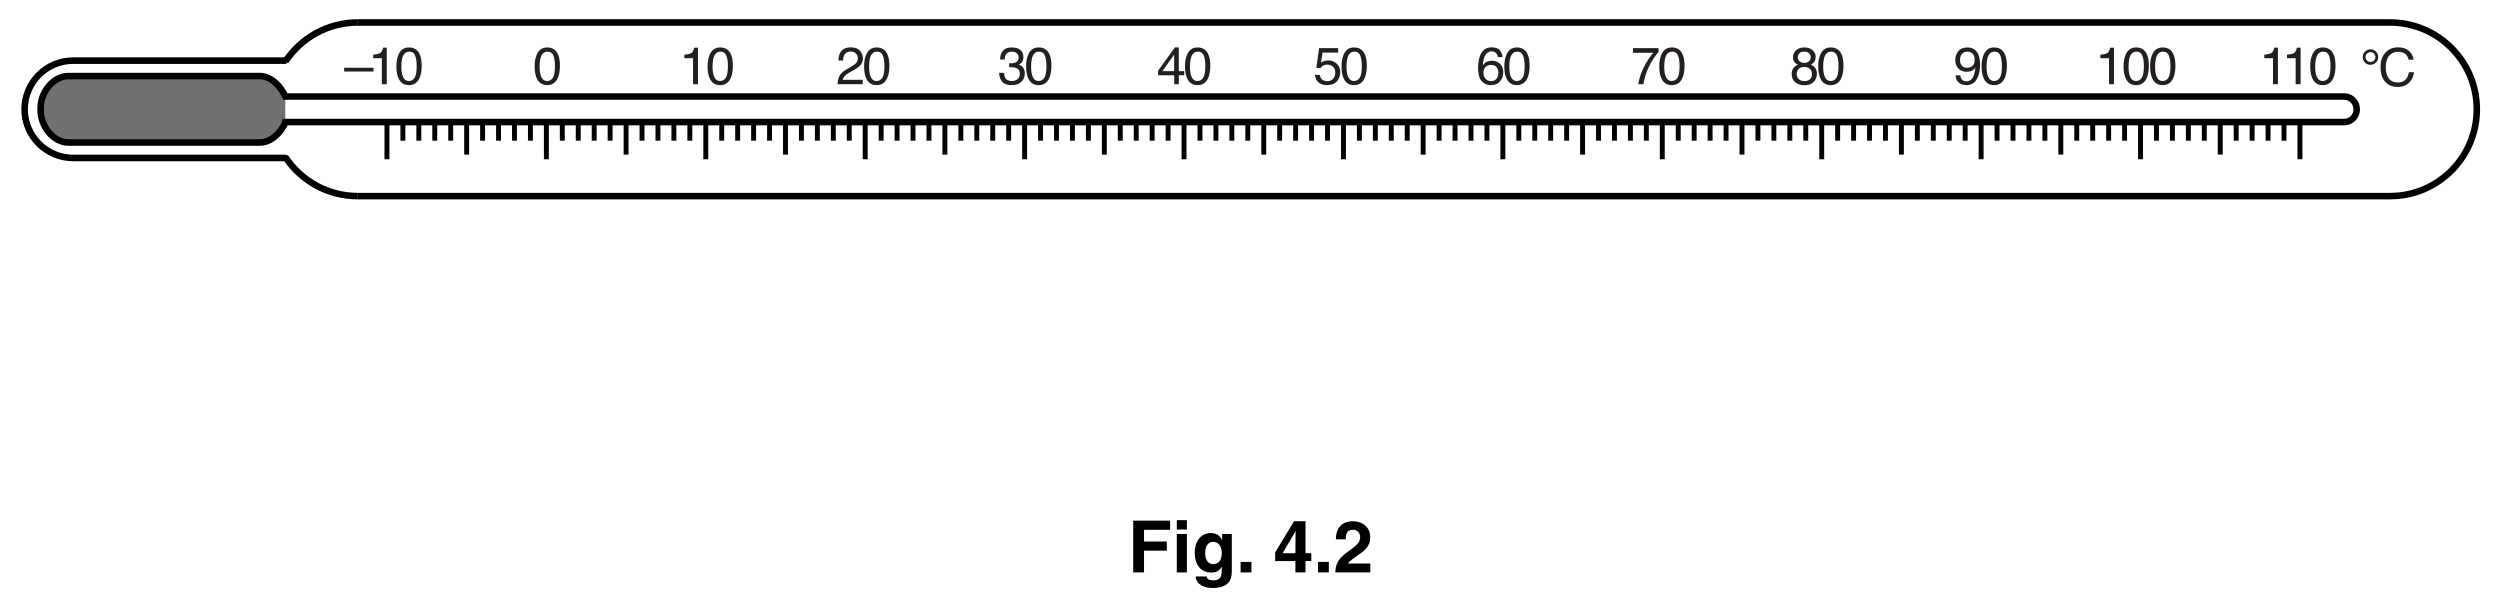
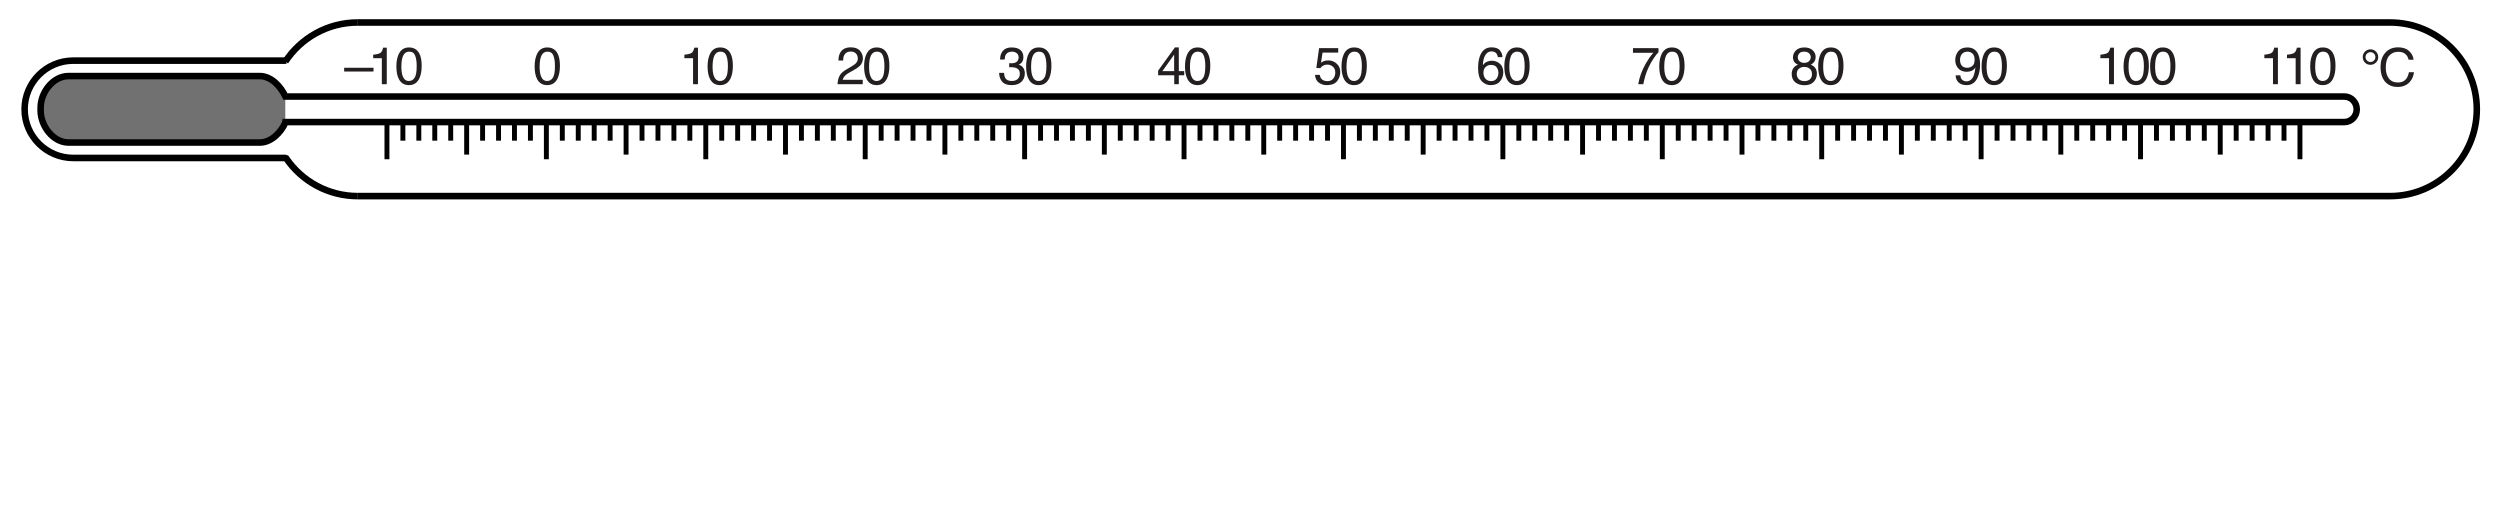
- <svg xmlns="http://www.w3.org/2000/svg" xmlns:xlink="http://www.w3.org/1999/xlink" data-id="0625_2016MJ_32_q04aii_fig4-2" data-width-mm="134.41" data-height-mm="32.63" data-measure="false" data-source="0625/32 MJ 2016 p7" version="1.1" width="381" height="92.5" viewBox="0 0 381 92.5">
+ <svg xmlns="http://www.w3.org/2000/svg" xmlns:xlink="http://www.w3.org/1999/xlink" data-id="0625_2016MJ_32_q04aii_fig4-2" data-width-mm="134.41" data-height-mm="27.71" data-measure="false" data-source="0625/32 MJ 2016 p7" version="1.1" width="381" height="78.536" viewBox="0 0 381 78.536">
  <defs>
    <clipPath id="clip_1">
-       <path transform="matrix(1,0,0,-1,-107,444)" d="M107 351.5H488V444H107Z" />
+       <path transform="matrix(1,0,0,-1,-106.999,443.999)" d="M107 365.463H488V444H107Z" />
    </clipPath>
    <clipPath id="clip_2">
-       <path transform="matrix(1,0,0,-1,-107,444)" d="M0 0H595.22V842H0Z" />
+       <path transform="matrix(1,0,0,-1,-106.999,443.999)" d="M0 0H595.22V842H0Z" />
    </clipPath>
    <path id="font_3_178" d="M-.002 .313H.557V.241H-.002V.313Z" />
    <path id="font_3_20" d="M.095 .495V.562C.159 .568 .203 .579 .228 .593 .253 .607 .272 .642 .284 .696H.354V0H.260V.495H.095Z" />
    <path id="font_3_19" d="M.270 .700C.361 .700 .426 .662 .466 .588 .498 .530 .513 .451 .513 .351 .513 .256 .499 .177 .471 .115 .430 .026 .363-.018 .270-.018 .186-.018 .123 .017 .082 .090 .048 .151 .031 .233 .031 .336 .031 .415 .041 .483 .062 .540 .100 .647 .169 .700 .270 .700M.269 .061C.315 .061 .351 .081 .378 .122 .405 .162 .418 .237 .418 .347 .418 .426 .409 .492 .389 .543 .370 .594 .332 .620 .275 .620 .224 .620 .186 .595 .162 .547 .138 .498 .126 .426 .126 .332 .126 .261 .134 .203 .149 .160 .172 .094 .212 .061 .269 .061Z" />
    <path id="font_3_21" d="M.031 0C.034 .060 .046 .112 .068 .157 .090 .201 .132 .242 .195 .278L.289 .333C.331 .357 .360 .378 .377 .395 .404 .422 .417 .453 .417 .488 .417 .529 .405 .562 .380 .586 .356 .610 .323 .622 .283 .622 .222 .622 .181 .599 .158 .553 .145 .528 .138 .494 .137 .451H.048C.049 .512 .060 .561 .082 .600 .120 .668 .187 .702 .283 .702 .363 .702 .422 .680 .459 .637 .496 .593 .514 .545 .514 .492 .514 .436 .494 .388 .455 .348 .432 .325 .391 .297 .333 .264L.266 .227C.234 .209 .209 .193 .190 .177 .158 .148 .137 .117 .129 .083H.511V0H.031Z" />
    <path id="font_3_22" d="M.259-.018C.177-.018 .117 .004 .079 .049 .042 .095 .023 .150 .023 .215H.115C.119 .170 .128 .137 .141 .116 .163 .079 .205 .061 .264 .061 .310 .061 .347 .073 .375 .098 .403 .123 .417 .155 .417 .194 .417 .242 .403 .276 .373 .295 .344 .314 .303 .324 .250 .324 .245 .324 .239 .324 .233 .323 .227 .323 .221 .323 .214 .323V.401C.223 .400 .231 .399 .237 .399 .243 .398 .250 .398 .257 .398 .290 .398 .317 .403 .338 .414 .375 .432 .394 .464 .394 .511 .394 .546 .382 .573 .357 .591 .332 .610 .303 .620 .270 .620 .212 .620 .171 .600 .149 .561 .137 .540 .130 .510 .128 .470H.041C.041 .522 .051 .566 .072 .602 .108 .667 .171 .700 .261 .700 .333 .700 .388 .684 .427 .652 .466 .620 .485 .575 .485 .514 .485 .472 .474 .437 .451 .410 .436 .394 .418 .381 .395 .371 .432 .361 .461 .342 .481 .313 .502 .284 .512 .249 .512 .207 .512 .140 .490 .086 .446 .044 .402 .002 .340-.018 .259-.018Z" />
    <path id="font_3_23" d="M.330 .249V.563L.106 .249H.330M.332 0V.170H.025V.258L.345 .701H.419V.249H.522V.170H.419V0H.332Z" />
    <path id="font_3_24" d="M.123 .177C.129 .127 .152 .092 .193 .073 .214 .063 .238 .058 .265 .058 .317 .058 .356 .075 .381 .108 .406 .141 .418 .178 .418 .219 .418 .268 .404 .306 .374 .332 .344 .359 .308 .373 .267 .373 .236 .373 .210 .367 .189 .355 .167 .343 .149 .326 .133 .305L.057 .310 .110 .687H.474V.602H.176L.146 .408C.163 .421 .178 .430 .193 .436 .219 .447 .249 .453 .283 .453 .347 .453 .402 .432 .446 .390 .491 .349 .513 .296 .513 .232 .513 .166 .493 .108 .452 .057 .411 .006 .346-.018 .256-.018 .199-.018 .149-.002 .105 .029 .061 .061 .037 .111 .032 .177H.123Z" />
    <path id="font_3_25" d="M.292 .702C.370 .702 .425 .681 .455 .641 .486 .600 .501 .558 .501 .515H.415C.409 .543 .401 .565 .390 .580 .368 .610 .336 .625 .293 .625 .244 .625 .205 .602 .176 .556 .147 .511 .131 .446 .128 .361 .148 .390 .173 .413 .204 .427 .232 .440 .263 .447 .298 .447 .356 .447 .408 .428 .451 .391 .495 .353 .517 .297 .517 .223 .517 .160 .496 .103 .455 .054 .413 .005 .354-.018 .278-.018 .212-.018 .156 .006 .108 .055 .061 .105 .037 .189 .037 .306 .037 .393 .048 .467 .069 .528 .110 .644 .184 .702 .292 .702M.286 .059C.332 .059 .366 .075 .389 .106 .412 .137 .424 .173 .424 .216 .424 .252 .414 .286 .393 .318 .373 .350 .335 .367 .281 .367 .243 .367 .210 .354 .182 .329 .153 .304 .139 .266 .139 .216 .139 .172 .152 .134 .178 .104 .204 .074 .240 .059 .286 .059Z" />
    <path id="font_3_26" d="M.522 .687V.610C.500 .588 .470 .551 .433 .497 .396 .443 .363 .384 .334 .322 .306 .261 .284 .205 .270 .155 .260 .123 .248 .071 .233 0H.136C.158 .133 .207 .266 .282 .398 .327 .475 .374 .542 .423 .598H.036V.687H.522Z" />
    <path id="font_3_27" d="M.271 .406C.310 .406 .340 .417 .362 .438 .384 .460 .395 .485 .395 .515 .395 .541 .385 .565 .364 .587 .343 .609 .311 .620 .269 .620 .226 .620 .196 .609 .177 .587 .158 .565 .148 .540 .148 .510 .148 .478 .161 .452 .185 .434 .209 .415 .238 .406 .271 .406M.277 .059C.318 .059 .351 .070 .378 .092 .405 .114 .418 .147 .418 .190 .418 .236 .405 .270 .377 .293 .349 .317 .314 .329 .270 .329 .229 .329 .194 .317 .168 .293 .141 .269 .128 .236 .128 .193 .128 .157 .140 .125 .164 .099 .189 .072 .226 .059 .277 .059M.152 .372C.127 .382 .108 .394 .095 .408 .069 .434 .056 .468 .056 .510 .056 .562 .075 .606 .113 .644 .151 .681 .204 .700 .273 .700 .340 .700 .393 .682 .431 .647 .469 .612 .488 .570 .488 .523 .488 .480 .477 .445 .455 .418 .443 .402 .423 .387 .397 .373 .426 .359 .449 .344 .466 .327 .497 .294 .512 .252 .512 .200 .512 .138 .492 .086 .450 .043 .409 .000 .350-.020 .275-.020 .207-.020 .149-.002 .102 .034 .055 .071 .032 .125 .032 .195 .032 .237 .042 .273 .062 .303 .082 .333 .112 .356 .152 .372Z" />
    <path id="font_3_28" d="M.132 .169C.135 .121 .154 .087 .188 .069 .206 .059 .227 .054 .249 .054 .291 .054 .327 .072 .356 .107 .386 .142 .407 .213 .419 .320 .400 .289 .376 .267 .347 .255 .318 .242 .287 .236 .254 .236 .187 .236 .133 .257 .094 .299 .055 .341 .035 .395 .035 .460 .035 .524 .055 .580 .093 .628 .132 .676 .189 .700 .265 .700 .367 .700 .437 .654 .476 .562 .497 .512 .508 .449 .508 .373 .508 .287 .495 .212 .469 .146 .427 .036 .354-.018 .252-.018 .184-.018 .132-.000 .097 .035 .061 .070 .043 .115 .043 .169H.132M.266 .313C.300 .313 .332 .324 .361 .347 .390 .370 .404 .410 .404 .467 .404 .519 .391 .557 .365 .582 .340 .607 .307 .620 .267 .620 .224 .620 .190 .605 .164 .577 .139 .548 .126 .509 .126 .461 .126 .416 .138 .380 .160 .353 .182 .326 .217 .313 .266 .313Z" />
    <path id="font_3_131" d="M.202 .699C.243 .699 .278 .684 .306 .656 .334 .628 .349 .593 .349 .552 .349 .509 .334 .474 .304 .446 .275 .418 .241 .404 .202 .404 .158 .404 .123 .418 .095 .448 .068 .477 .054 .511 .054 .550 .054 .592 .068 .627 .097 .656 .127 .684 .161 .699 .202 .699M.107 .551C.107 .526 .116 .504 .135 .485 .153 .467 .176 .458 .202 .458 .227 .458 .249 .467 .267 .485 .286 .503 .295 .526 .295 .552 .295 .577 .286 .599 .268 .617 .249 .636 .227 .645 .202 .645 .176 .645 .154 .636 .135 .618 .116 .599 .107 .577 .107 .551Z" />
    <path id="font_3_38" d="M.378 .737C.469 .737 .539 .713 .589 .665 .639 .617 .667 .562 .673 .501H.578C.567 .548 .546 .584 .514 .611 .482 .638 .437 .652 .379 .652 .308 .652 .251 .627 .208 .577 .164 .528 .143 .452 .143 .349 .143 .265 .162 .197 .201 .145 .241 .093 .299 .067 .377 .067 .449 .067 .503 .094 .541 .149 .560 .178 .575 .216 .585 .263H.680C.671 .188 .643 .124 .596 .073 .539 .012 .462-.018 .365-.018 .282-.018 .212 .006 .155 .057 .081 .123 .043 .227 .043 .366 .043 .472 .071 .559 .127 .626 .188 .700 .271 .737 .378 .737M.358 .737V.737Z" />
-     <path id="font_4_21" d="M.225 .301H.541V.428H.225V.590H.586V.717H.075V0H.225V.301Z" />
-     <path id="font_4_45" d="M.068 .532V0H.208V.532H.068M.208 .724H.068V.594H.208V.724Z" />
-     <path id="font_4_43" d="M.418 .532V.452H.416C.399 .487 .360 .545 .260 .545 .143 .545 .039 .455 .039 .271 .039 .086 .140-.002 .268-.002 .352-.002 .388 .036 .410 .077L.412 .075V.011C.412-.074 .376-.110 .301-.110 .220-.110 .209-.083 .203-.056H.051C.057-.169 .173-.216 .283-.216 .545-.216 .552-.063 .552 .028V.532H.418M.183 .263C.183 .386 .241 .424 .293 .424 .371 .424 .413 .354 .413 .268 .413 .196 .389 .115 .294 .115 .211 .115 .183 .195 .183 .263Z" />
-     <path id="font_4_4" d="M.213 .145H.063V0H.213V.145Z" />
-     <path id="font_4_1" d="" />
-     <path id="font_4_10" d="M.129 .266 .307 .570H.309C.309 .548 .306 .438 .306 .266H.129M.526 .266H.446V.709H.287L.026 .278V.157H.306V0H.446V.157H.526V.266Z" />
-     <path id="font_4_8" d="M.169 .458C.170 .510 .173 .591 .271 .591 .339 .591 .369 .537 .369 .490 .369 .410 .319 .374 .190 .281 .036 .169 .030 .082 .025 0H.510V.123H.202C.218 .156 .267 .188 .361 .254 .430 .301 .509 .363 .509 .485 .509 .629 .401 .709 .265 .709 .202 .709 .033 .689 .033 .458H.169Z" />
  </defs>
  <g clip-path="url(#clip_1)">
    <g clip-path="url(#clip_2)">
-       <path transform="matrix(1,0,0,-1,43.480,14.688)" d="M0 0C-.663 1.485-2.146 3.095-3.878 3.095H-33.035C-35.383 3.095-37.287 .62-37.287-1.729V-2.16C-37.287-4.508-35.383-7.034-33.035-7.034H-3.878C-2.147-7.034-.664-5.373 0-3.889" fill="#717171" />
-       <path transform="matrix(1,0,0,-1,54.539,29.888)" stroke-width="1" stroke-linecap="butt" stroke-miterlimit="4" stroke-linejoin="miter" fill="none" stroke="#000000" d="M0 0H309.695C317.002 0 322.926 5.924 322.926 13.23 322.926 20.537 317.002 26.46 309.695 26.46H0" />
-       <path transform="matrix(1,0,0,-1,54.539,3.427)" stroke-width="1" stroke-linecap="butt" stroke-miterlimit="4" stroke-linejoin="miter" fill="none" stroke="#000000" d="M0 0C-4.624 0-8.692-2.371-11.058-5.963" />
-       <path transform="matrix(1,0,0,-1,58.971,24.270)" stroke-width=".75" stroke-linecap="butt" stroke-miterlimit="4" stroke-linejoin="miter" fill="none" stroke="#000000" d="M0 0V5.668" />
-       <path transform="matrix(1,0,0,-1,61.400,21.437)" stroke-width=".75" stroke-linecap="butt" stroke-miterlimit="4" stroke-linejoin="miter" fill="none" stroke="#000000" d="M0 0V2.835" />
-       <path transform="matrix(1,0,0,-1,63.830,21.437)" stroke-width=".75" stroke-linecap="butt" stroke-miterlimit="4" stroke-linejoin="miter" fill="none" stroke="#000000" d="M0 0V2.835" />
-       <path transform="matrix(1,0,0,-1,66.259,21.437)" stroke-width=".75" stroke-linecap="butt" stroke-miterlimit="4" stroke-linejoin="miter" fill="none" stroke="#000000" d="M0 0V2.835" />
-       <path transform="matrix(1,0,0,-1,68.689,21.437)" stroke-width=".75" stroke-linecap="butt" stroke-miterlimit="4" stroke-linejoin="miter" fill="none" stroke="#000000" d="M0 0V2.835" />
-       <path transform="matrix(1,0,0,-1,71.118,23.562)" stroke-width=".75" stroke-linecap="butt" stroke-miterlimit="4" stroke-linejoin="miter" fill="none" stroke="#000000" d="M0 0V4.96" />
-       <path transform="matrix(1,0,0,-1,73.547,21.437)" stroke-width=".75" stroke-linecap="butt" stroke-miterlimit="4" stroke-linejoin="miter" fill="none" stroke="#000000" d="M0 0V2.835" />
-       <path transform="matrix(1,0,0,-1,75.978,21.437)" stroke-width=".75" stroke-linecap="butt" stroke-miterlimit="4" stroke-linejoin="miter" fill="none" stroke="#000000" d="M0 0V2.835" />
-       <path transform="matrix(1,0,0,-1,78.406,21.437)" stroke-width=".75" stroke-linecap="butt" stroke-miterlimit="4" stroke-linejoin="miter" fill="none" stroke="#000000" d="M0 0V2.835" />
-       <path transform="matrix(1,0,0,-1,80.836,21.437)" stroke-width=".75" stroke-linecap="butt" stroke-miterlimit="4" stroke-linejoin="miter" fill="none" stroke="#000000" d="M0 0V2.835" />
-       <path transform="matrix(1,0,0,-1,83.266,24.270)" stroke-width=".75" stroke-linecap="butt" stroke-miterlimit="4" stroke-linejoin="miter" fill="none" stroke="#000000" d="M0 0V5.668" />
+       <path transform="matrix(1,0,0,-1,43.480,14.687)" d="M0 0C-.663 1.485-2.146 3.095-3.878 3.095H-33.035C-35.383 3.095-37.287 .62-37.287-1.729V-2.16C-37.287-4.508-35.383-7.034-33.035-7.034H-3.878C-2.147-7.034-.664-5.373 0-3.889" fill="#717171" />
+       <path transform="matrix(1,0,0,-1,54.539,29.887)" stroke-width="1" stroke-linecap="butt" stroke-miterlimit="4" stroke-linejoin="miter" fill="none" stroke="#000000" d="M0 0H309.695C317.002 0 322.926 5.924 322.926 13.23 322.926 20.537 317.002 26.46 309.695 26.46H0" />
+       <path transform="matrix(1,0,0,-1,54.539,3.426)" stroke-width="1" stroke-linecap="butt" stroke-miterlimit="4" stroke-linejoin="miter" fill="none" stroke="#000000" d="M0 0C-4.624 0-8.692-2.371-11.058-5.963" />
+       <path transform="matrix(1,0,0,-1,58.971,24.269)" stroke-width=".75" stroke-linecap="butt" stroke-miterlimit="4" stroke-linejoin="miter" fill="none" stroke="#000000" d="M0 0V5.668" />
+       <path transform="matrix(1,0,0,-1,61.400,21.436)" stroke-width=".75" stroke-linecap="butt" stroke-miterlimit="4" stroke-linejoin="miter" fill="none" stroke="#000000" d="M0 0V2.835" />
+       <path transform="matrix(1,0,0,-1,63.830,21.436)" stroke-width=".75" stroke-linecap="butt" stroke-miterlimit="4" stroke-linejoin="miter" fill="none" stroke="#000000" d="M0 0V2.835" />
+       <path transform="matrix(1,0,0,-1,66.259,21.436)" stroke-width=".75" stroke-linecap="butt" stroke-miterlimit="4" stroke-linejoin="miter" fill="none" stroke="#000000" d="M0 0V2.835" />
+       <path transform="matrix(1,0,0,-1,68.689,21.436)" stroke-width=".75" stroke-linecap="butt" stroke-miterlimit="4" stroke-linejoin="miter" fill="none" stroke="#000000" d="M0 0V2.835" />
+       <path transform="matrix(1,0,0,-1,71.118,23.561)" stroke-width=".75" stroke-linecap="butt" stroke-miterlimit="4" stroke-linejoin="miter" fill="none" stroke="#000000" d="M0 0V4.96" />
+       <path transform="matrix(1,0,0,-1,73.547,21.436)" stroke-width=".75" stroke-linecap="butt" stroke-miterlimit="4" stroke-linejoin="miter" fill="none" stroke="#000000" d="M0 0V2.835" />
+       <path transform="matrix(1,0,0,-1,75.978,21.436)" stroke-width=".75" stroke-linecap="butt" stroke-miterlimit="4" stroke-linejoin="miter" fill="none" stroke="#000000" d="M0 0V2.835" />
+       <path transform="matrix(1,0,0,-1,78.406,21.436)" stroke-width=".75" stroke-linecap="butt" stroke-miterlimit="4" stroke-linejoin="miter" fill="none" stroke="#000000" d="M0 0V2.835" />
+       <path transform="matrix(1,0,0,-1,80.836,21.436)" stroke-width=".75" stroke-linecap="butt" stroke-miterlimit="4" stroke-linejoin="miter" fill="none" stroke="#000000" d="M0 0V2.835" />
+       <path transform="matrix(1,0,0,-1,83.266,24.269)" stroke-width=".75" stroke-linecap="butt" stroke-miterlimit="4" stroke-linejoin="miter" fill="none" stroke="#000000" d="M0 0V5.668" />
      <use data-text="–" xlink:href="#font_3_178" transform="matrix(8,0,0,-8,52.466,12.830)" fill="#231f20" />
      <use data-text="1" xlink:href="#font_3_20" transform="matrix(8,0,0,-8,56.113,12.830)" fill="#231f20" />
      <use data-text="0" xlink:href="#font_3_19" transform="matrix(8,0,0,-8,60.160,12.830)" fill="#231f20" />
      <use data-text="0" xlink:href="#font_3_19" transform="matrix(8,0,0,-8,81.230,12.830)" fill="#231f20" />
      <use data-text="1" xlink:href="#font_3_20" transform="matrix(8,0,0,-8,103.540,12.830)" fill="#231f20" />
      <use data-text="0" xlink:href="#font_3_19" transform="matrix(8,0,0,-8,107.587,12.830)" fill="#231f20" />
      <use data-text="2" xlink:href="#font_3_21" transform="matrix(8,0,0,-8,127.393,12.830)" fill="#231f20" />
      <use data-text="0" xlink:href="#font_3_19" transform="matrix(8,0,0,-8,131.440,12.830)" fill="#231f20" />
      <use data-text="3" xlink:href="#font_3_22" transform="matrix(8,0,0,-8,152.086,12.830)" fill="#231f20" />
      <use data-text="0" xlink:href="#font_3_19" transform="matrix(8,0,0,-8,156.132,12.830)" fill="#231f20" />
      <use data-text="4" xlink:href="#font_3_23" transform="matrix(8,0,0,-8,176.299,12.830)" fill="#231f20" />
      <use data-text="0" xlink:href="#font_3_19" transform="matrix(8,0,0,-8,180.345,12.830)" fill="#231f20" />
      <use data-text="5" xlink:href="#font_3_24" transform="matrix(8,0,0,-8,200.152,12.830)" fill="#231f20" />
      <use data-text="0" xlink:href="#font_3_19" transform="matrix(8,0,0,-8,204.199,12.830)" fill="#231f20" />
      <use data-text="6" xlink:href="#font_3_25" transform="matrix(8,0,0,-8,224.965,12.830)" fill="#231f20" />
      <use data-text="0" xlink:href="#font_3_19" transform="matrix(8,0,0,-8,229.012,12.830)" fill="#231f20" />
      <use data-text="7" xlink:href="#font_3_26" transform="matrix(8,0,0,-8,248.578,12.830)" fill="#231f20" />
      <use data-text="0" xlink:href="#font_3_19" transform="matrix(8,0,0,-8,252.624,12.830)" fill="#231f20" />
      <use data-text="8" xlink:href="#font_3_27" transform="matrix(8,0,0,-8,272.799,12.830)" fill="#231f20" />
      <use data-text="0" xlink:href="#font_3_19" transform="matrix(8,0,0,-8,276.845,12.830)" fill="#231f20" />
      <use data-text="9" xlink:href="#font_3_28" transform="matrix(8,0,0,-8,297.699,12.830)" fill="#231f20" />
      <use data-text="0" xlink:href="#font_3_19" transform="matrix(8,0,0,-8,301.746,12.830)" fill="#231f20" />
      <use data-text="1" xlink:href="#font_3_20" transform="matrix(8,0,0,-8,319.336,12.830)" fill="#231f20" />
      <use data-text="0" xlink:href="#font_3_19" transform="matrix(8,0,0,-8,323.383,12.830)" fill="#231f20" />
      <use data-text="0" xlink:href="#font_3_19" transform="matrix(8,0,0,-8,327.429,12.830)" fill="#231f20" />
      <use data-text="1" xlink:href="#font_3_20" transform="matrix(8,0,0,-8,344.324,12.830)" fill="#231f20" />
      <use data-text="1" xlink:href="#font_3_20" transform="matrix(8,0,0,-8,347.779,12.830)" fill="#231f20" />
      <use data-text="0" xlink:href="#font_3_19" transform="matrix(8,0,0,-8,351.827,12.830)" fill="#231f20" />
      <path transform="matrix(1,0,0,-1,85.696,21.437)" stroke-width=".75" stroke-linecap="butt" stroke-miterlimit="4" stroke-linejoin="miter" fill="none" stroke="#000000" d="M0 0V2.835" />
      <path transform="matrix(1,0,0,-1,88.125,21.437)" stroke-width=".75" stroke-linecap="butt" stroke-miterlimit="4" stroke-linejoin="miter" fill="none" stroke="#000000" d="M0 0V2.835" />
      <path transform="matrix(1,0,0,-1,90.554,21.437)" stroke-width=".75" stroke-linecap="butt" stroke-miterlimit="4" stroke-linejoin="miter" fill="none" stroke="#000000" d="M0 0V2.835" />
      <path transform="matrix(1,0,0,-1,92.984,21.437)" stroke-width=".75" stroke-linecap="butt" stroke-miterlimit="4" stroke-linejoin="miter" fill="none" stroke="#000000" d="M0 0V2.835" />
      <path transform="matrix(1,0,0,-1,95.414,23.562)" stroke-width=".75" stroke-linecap="butt" stroke-miterlimit="4" stroke-linejoin="miter" fill="none" stroke="#000000" d="M0 0V4.96" />
      <path transform="matrix(1,0,0,-1,97.843,21.437)" stroke-width=".75" stroke-linecap="butt" stroke-miterlimit="4" stroke-linejoin="miter" fill="none" stroke="#000000" d="M0 0V2.835" />
      <path transform="matrix(1,0,0,-1,100.273,21.437)" stroke-width=".75" stroke-linecap="butt" stroke-miterlimit="4" stroke-linejoin="miter" fill="none" stroke="#000000" d="M0 0V2.835" />
      <path transform="matrix(1,0,0,-1,102.702,21.437)" stroke-width=".75" stroke-linecap="butt" stroke-miterlimit="4" stroke-linejoin="miter" fill="none" stroke="#000000" d="M0 0V2.835" />
      <path transform="matrix(1,0,0,-1,105.132,21.437)" stroke-width=".75" stroke-linecap="butt" stroke-miterlimit="4" stroke-linejoin="miter" fill="none" stroke="#000000" d="M0 0V2.835" />
      <path transform="matrix(1,0,0,-1,107.561,24.270)" stroke-width=".75" stroke-linecap="butt" stroke-miterlimit="4" stroke-linejoin="miter" fill="none" stroke="#000000" d="M0 0V5.668" />
      <path transform="matrix(1,0,0,-1,109.991,21.437)" stroke-width=".75" stroke-linecap="butt" stroke-miterlimit="4" stroke-linejoin="miter" fill="none" stroke="#000000" d="M0 0V2.835" />
      <path transform="matrix(1,0,0,-1,112.420,21.437)" stroke-width=".75" stroke-linecap="butt" stroke-miterlimit="4" stroke-linejoin="miter" fill="none" stroke="#000000" d="M0 0V2.835" />
      <path transform="matrix(1,0,0,-1,114.850,21.437)" stroke-width=".75" stroke-linecap="butt" stroke-miterlimit="4" stroke-linejoin="miter" fill="none" stroke="#000000" d="M0 0V2.835" />
      <path transform="matrix(1,0,0,-1,117.279,21.437)" stroke-width=".75" stroke-linecap="butt" stroke-miterlimit="4" stroke-linejoin="miter" fill="none" stroke="#000000" d="M0 0V2.835" />
      <path transform="matrix(1,0,0,-1,119.709,23.562)" stroke-width=".75" stroke-linecap="butt" stroke-miterlimit="4" stroke-linejoin="miter" fill="none" stroke="#000000" d="M0 0V4.96" />
      <path transform="matrix(1,0,0,-1,122.138,21.437)" stroke-width=".75" stroke-linecap="butt" stroke-miterlimit="4" stroke-linejoin="miter" fill="none" stroke="#000000" d="M0 0V2.835" />
      <path transform="matrix(1,0,0,-1,124.568,21.437)" stroke-width=".75" stroke-linecap="butt" stroke-miterlimit="4" stroke-linejoin="miter" fill="none" stroke="#000000" d="M0 0V2.835" />
      <path transform="matrix(1,0,0,-1,126.997,21.437)" stroke-width=".75" stroke-linecap="butt" stroke-miterlimit="4" stroke-linejoin="miter" fill="none" stroke="#000000" d="M0 0V2.835" />
      <path transform="matrix(1,0,0,-1,129.427,21.437)" stroke-width=".75" stroke-linecap="butt" stroke-miterlimit="4" stroke-linejoin="miter" fill="none" stroke="#000000" d="M0 0V2.835" />
      <path transform="matrix(1,0,0,-1,131.856,24.270)" stroke-width=".75" stroke-linecap="butt" stroke-miterlimit="4" stroke-linejoin="miter" fill="none" stroke="#000000" d="M0 0V5.668" />
      <path transform="matrix(1,0,0,-1,134.287,21.437)" stroke-width=".75" stroke-linecap="butt" stroke-miterlimit="4" stroke-linejoin="miter" fill="none" stroke="#000000" d="M0 0V2.835" />
      <path transform="matrix(1,0,0,-1,136.716,21.437)" stroke-width=".75" stroke-linecap="butt" stroke-miterlimit="4" stroke-linejoin="miter" fill="none" stroke="#000000" d="M0 0V2.835" />
      <path transform="matrix(1,0,0,-1,139.145,21.437)" stroke-width=".75" stroke-linecap="butt" stroke-miterlimit="4" stroke-linejoin="miter" fill="none" stroke="#000000" d="M0 0V2.835" />
      <path transform="matrix(1,0,0,-1,141.575,21.437)" stroke-width=".75" stroke-linecap="butt" stroke-miterlimit="4" stroke-linejoin="miter" fill="none" stroke="#000000" d="M0 0V2.835" />
      <path transform="matrix(1,0,0,-1,144.004,23.562)" stroke-width=".75" stroke-linecap="butt" stroke-miterlimit="4" stroke-linejoin="miter" fill="none" stroke="#000000" d="M0 0V4.96" />
      <path transform="matrix(1,0,0,-1,146.434,21.437)" stroke-width=".75" stroke-linecap="butt" stroke-miterlimit="4" stroke-linejoin="miter" fill="none" stroke="#000000" d="M0 0V2.835" />
      <path transform="matrix(1,0,0,-1,148.864,21.437)" stroke-width=".75" stroke-linecap="butt" stroke-miterlimit="4" stroke-linejoin="miter" fill="none" stroke="#000000" d="M0 0V2.835" />
      <path transform="matrix(1,0,0,-1,151.293,21.437)" stroke-width=".75" stroke-linecap="butt" stroke-miterlimit="4" stroke-linejoin="miter" fill="none" stroke="#000000" d="M0 0V2.835" />
      <path transform="matrix(1,0,0,-1,153.723,21.437)" stroke-width=".75" stroke-linecap="butt" stroke-miterlimit="4" stroke-linejoin="miter" fill="none" stroke="#000000" d="M0 0V2.835" />
      <path transform="matrix(1,0,0,-1,156.152,24.270)" stroke-width=".75" stroke-linecap="butt" stroke-miterlimit="4" stroke-linejoin="miter" fill="none" stroke="#000000" d="M0 0V5.668" />
      <path transform="matrix(1,0,0,-1,158.582,21.437)" stroke-width=".75" stroke-linecap="butt" stroke-miterlimit="4" stroke-linejoin="miter" fill="none" stroke="#000000" d="M0 0V2.835" />
      <path transform="matrix(1,0,0,-1,161.011,21.437)" stroke-width=".75" stroke-linecap="butt" stroke-miterlimit="4" stroke-linejoin="miter" fill="none" stroke="#000000" d="M0 0V2.835" />
      <path transform="matrix(1,0,0,-1,163.440,21.437)" stroke-width=".75" stroke-linecap="butt" stroke-miterlimit="4" stroke-linejoin="miter" fill="none" stroke="#000000" d="M0 0V2.835" />
      <path transform="matrix(1,0,0,-1,165.870,21.437)" stroke-width=".75" stroke-linecap="butt" stroke-miterlimit="4" stroke-linejoin="miter" fill="none" stroke="#000000" d="M0 0V2.835" />
      <path transform="matrix(1,0,0,-1,168.300,23.562)" stroke-width=".75" stroke-linecap="butt" stroke-miterlimit="4" stroke-linejoin="miter" fill="none" stroke="#000000" d="M0 0V4.96" />
      <path transform="matrix(1,0,0,-1,170.729,21.437)" stroke-width=".75" stroke-linecap="butt" stroke-miterlimit="4" stroke-linejoin="miter" fill="none" stroke="#000000" d="M0 0V2.835" />
      <path transform="matrix(1,0,0,-1,173.159,21.437)" stroke-width=".75" stroke-linecap="butt" stroke-miterlimit="4" stroke-linejoin="miter" fill="none" stroke="#000000" d="M0 0V2.835" />
      <path transform="matrix(1,0,0,-1,175.588,21.437)" stroke-width=".75" stroke-linecap="butt" stroke-miterlimit="4" stroke-linejoin="miter" fill="none" stroke="#000000" d="M0 0V2.835" />
      <path transform="matrix(1,0,0,-1,178.019,21.437)" stroke-width=".75" stroke-linecap="butt" stroke-miterlimit="4" stroke-linejoin="miter" fill="none" stroke="#000000" d="M0 0V2.835" />
      <path transform="matrix(1,0,0,-1,180.447,24.270)" stroke-width=".75" stroke-linecap="butt" stroke-miterlimit="4" stroke-linejoin="miter" fill="none" stroke="#000000" d="M0 0V5.668" />
      <path transform="matrix(1,0,0,-1,182.878,21.437)" stroke-width=".75" stroke-linecap="butt" stroke-miterlimit="4" stroke-linejoin="miter" fill="none" stroke="#000000" d="M0 0V2.835" />
      <path transform="matrix(1,0,0,-1,185.307,21.437)" stroke-width=".75" stroke-linecap="butt" stroke-miterlimit="4" stroke-linejoin="miter" fill="none" stroke="#000000" d="M0 0V2.835" />
      <path transform="matrix(1,0,0,-1,187.735,21.437)" stroke-width=".75" stroke-linecap="butt" stroke-miterlimit="4" stroke-linejoin="miter" fill="none" stroke="#000000" d="M0 0V2.835" />
      <path transform="matrix(1,0,0,-1,190.165,21.437)" stroke-width=".75" stroke-linecap="butt" stroke-miterlimit="4" stroke-linejoin="miter" fill="none" stroke="#000000" d="M0 0V2.835" />
      <path transform="matrix(1,0,0,-1,192.595,23.562)" stroke-width=".75" stroke-linecap="butt" stroke-miterlimit="4" stroke-linejoin="miter" fill="none" stroke="#000000" d="M0 0V4.96" />
      <path transform="matrix(1,0,0,-1,195.024,21.437)" stroke-width=".75" stroke-linecap="butt" stroke-miterlimit="4" stroke-linejoin="miter" fill="none" stroke="#000000" d="M0 0V2.835" />
      <path transform="matrix(1,0,0,-1,197.454,21.437)" stroke-width=".75" stroke-linecap="butt" stroke-miterlimit="4" stroke-linejoin="miter" fill="none" stroke="#000000" d="M0 0V2.835" />
      <path transform="matrix(1,0,0,-1,199.884,21.437)" stroke-width=".75" stroke-linecap="butt" stroke-miterlimit="4" stroke-linejoin="miter" fill="none" stroke="#000000" d="M0 0V2.835" />
      <path transform="matrix(1,0,0,-1,202.314,21.437)" stroke-width=".75" stroke-linecap="butt" stroke-miterlimit="4" stroke-linejoin="miter" fill="none" stroke="#000000" d="M0 0V2.835" />
      <path transform="matrix(1,0,0,-1,204.743,24.270)" stroke-width=".75" stroke-linecap="butt" stroke-miterlimit="4" stroke-linejoin="miter" fill="none" stroke="#000000" d="M0 0V5.668" />
      <path transform="matrix(1,0,0,-1,207.173,21.437)" stroke-width=".75" stroke-linecap="butt" stroke-miterlimit="4" stroke-linejoin="miter" fill="none" stroke="#000000" d="M0 0V2.835" />
      <path transform="matrix(1,0,0,-1,209.603,21.437)" stroke-width=".75" stroke-linecap="butt" stroke-miterlimit="4" stroke-linejoin="miter" fill="none" stroke="#000000" d="M0 0V2.835" />
      <path transform="matrix(1,0,0,-1,212.030,21.437)" stroke-width=".75" stroke-linecap="butt" stroke-miterlimit="4" stroke-linejoin="miter" fill="none" stroke="#000000" d="M0 0V2.835" />
      <path transform="matrix(1,0,0,-1,214.460,21.437)" stroke-width=".75" stroke-linecap="butt" stroke-miterlimit="4" stroke-linejoin="miter" fill="none" stroke="#000000" d="M0 0V2.835" />
      <path transform="matrix(1,0,0,-1,216.890,23.562)" stroke-width=".75" stroke-linecap="butt" stroke-miterlimit="4" stroke-linejoin="miter" fill="none" stroke="#000000" d="M0 0V4.96" />
      <path transform="matrix(1,0,0,-1,219.319,21.437)" stroke-width=".75" stroke-linecap="butt" stroke-miterlimit="4" stroke-linejoin="miter" fill="none" stroke="#000000" d="M0 0V2.835" />
      <path transform="matrix(1,0,0,-1,221.749,21.437)" stroke-width=".75" stroke-linecap="butt" stroke-miterlimit="4" stroke-linejoin="miter" fill="none" stroke="#000000" d="M0 0V2.835" />
      <path transform="matrix(1,0,0,-1,224.179,21.437)" stroke-width=".75" stroke-linecap="butt" stroke-miterlimit="4" stroke-linejoin="miter" fill="none" stroke="#000000" d="M0 0V2.835" />
      <path transform="matrix(1,0,0,-1,226.608,21.437)" stroke-width=".75" stroke-linecap="butt" stroke-miterlimit="4" stroke-linejoin="miter" fill="none" stroke="#000000" d="M0 0V2.835" />
      <path transform="matrix(1,0,0,-1,229.038,24.270)" stroke-width=".75" stroke-linecap="butt" stroke-miterlimit="4" stroke-linejoin="miter" fill="none" stroke="#000000" d="M0 0V5.668" />
      <path transform="matrix(1,0,0,-1,231.468,21.437)" stroke-width=".75" stroke-linecap="butt" stroke-miterlimit="4" stroke-linejoin="miter" fill="none" stroke="#000000" d="M0 0V2.835" />
      <path transform="matrix(1,0,0,-1,233.897,21.437)" stroke-width=".75" stroke-linecap="butt" stroke-miterlimit="4" stroke-linejoin="miter" fill="none" stroke="#000000" d="M0 0V2.835" />
      <path transform="matrix(1,0,0,-1,236.325,21.437)" stroke-width=".75" stroke-linecap="butt" stroke-miterlimit="4" stroke-linejoin="miter" fill="none" stroke="#000000" d="M0 0V2.835" />
      <path transform="matrix(1,0,0,-1,238.755,21.437)" stroke-width=".75" stroke-linecap="butt" stroke-miterlimit="4" stroke-linejoin="miter" fill="none" stroke="#000000" d="M0 0V2.835" />
      <path transform="matrix(1,0,0,-1,241.185,23.562)" stroke-width=".75" stroke-linecap="butt" stroke-miterlimit="4" stroke-linejoin="miter" fill="none" stroke="#000000" d="M0 0V4.96" />
      <path transform="matrix(1,0,0,-1,243.614,21.437)" stroke-width=".75" stroke-linecap="butt" stroke-miterlimit="4" stroke-linejoin="miter" fill="none" stroke="#000000" d="M0 0V2.835" />
      <path transform="matrix(1,0,0,-1,246.044,21.437)" stroke-width=".75" stroke-linecap="butt" stroke-miterlimit="4" stroke-linejoin="miter" fill="none" stroke="#000000" d="M0 0V2.835" />
      <path transform="matrix(1,0,0,-1,248.474,21.437)" stroke-width=".75" stroke-linecap="butt" stroke-miterlimit="4" stroke-linejoin="miter" fill="none" stroke="#000000" d="M0 0V2.835" />
      <path transform="matrix(1,0,0,-1,250.903,21.437)" stroke-width=".75" stroke-linecap="butt" stroke-miterlimit="4" stroke-linejoin="miter" fill="none" stroke="#000000" d="M0 0V2.835" />
      <path transform="matrix(1,0,0,-1,253.333,24.270)" stroke-width=".75" stroke-linecap="butt" stroke-miterlimit="4" stroke-linejoin="miter" fill="none" stroke="#000000" d="M0 0V5.668" />
      <path transform="matrix(1,0,0,-1,255.763,21.437)" stroke-width=".75" stroke-linecap="butt" stroke-miterlimit="4" stroke-linejoin="miter" fill="none" stroke="#000000" d="M0 0V2.835" />
      <path transform="matrix(1,0,0,-1,258.192,21.437)" stroke-width=".75" stroke-linecap="butt" stroke-miterlimit="4" stroke-linejoin="miter" fill="none" stroke="#000000" d="M0 0V2.835" />
      <path transform="matrix(1,0,0,-1,260.620,21.437)" stroke-width=".75" stroke-linecap="butt" stroke-miterlimit="4" stroke-linejoin="miter" fill="none" stroke="#000000" d="M0 0V2.835" />
      <path transform="matrix(1,0,0,-1,263.050,21.437)" stroke-width=".75" stroke-linecap="butt" stroke-miterlimit="4" stroke-linejoin="miter" fill="none" stroke="#000000" d="M0 0V2.835" />
      <path transform="matrix(1,0,0,-1,265.480,23.562)" stroke-width=".75" stroke-linecap="butt" stroke-miterlimit="4" stroke-linejoin="miter" fill="none" stroke="#000000" d="M0 0V4.96" />
      <path transform="matrix(1,0,0,-1,267.909,21.437)" stroke-width=".75" stroke-linecap="butt" stroke-miterlimit="4" stroke-linejoin="miter" fill="none" stroke="#000000" d="M0 0V2.835" />
      <path transform="matrix(1,0,0,-1,270.339,21.437)" stroke-width=".75" stroke-linecap="butt" stroke-miterlimit="4" stroke-linejoin="miter" fill="none" stroke="#000000" d="M0 0V2.835" />
      <path transform="matrix(1,0,0,-1,272.769,21.437)" stroke-width=".75" stroke-linecap="butt" stroke-miterlimit="4" stroke-linejoin="miter" fill="none" stroke="#000000" d="M0 0V2.835" />
      <path transform="matrix(1,0,0,-1,275.198,21.437)" stroke-width=".75" stroke-linecap="butt" stroke-miterlimit="4" stroke-linejoin="miter" fill="none" stroke="#000000" d="M0 0V2.835" />
      <path transform="matrix(1,0,0,-1,277.628,24.270)" stroke-width=".75" stroke-linecap="butt" stroke-miterlimit="4" stroke-linejoin="miter" fill="none" stroke="#000000" d="M0 0V5.668" />
      <path transform="matrix(1,0,0,-1,280.058,21.437)" stroke-width=".75" stroke-linecap="butt" stroke-miterlimit="4" stroke-linejoin="miter" fill="none" stroke="#000000" d="M0 0V2.835" />
      <path transform="matrix(1,0,0,-1,282.487,21.437)" stroke-width=".75" stroke-linecap="butt" stroke-miterlimit="4" stroke-linejoin="miter" fill="none" stroke="#000000" d="M0 0V2.835" />
      <path transform="matrix(1,0,0,-1,284.915,21.437)" stroke-width=".75" stroke-linecap="butt" stroke-miterlimit="4" stroke-linejoin="miter" fill="none" stroke="#000000" d="M0 0V2.835" />
      <path transform="matrix(1,0,0,-1,287.345,21.437)" stroke-width=".75" stroke-linecap="butt" stroke-miterlimit="4" stroke-linejoin="miter" fill="none" stroke="#000000" d="M0 0V2.835" />
      <path transform="matrix(1,0,0,-1,289.774,23.562)" stroke-width=".75" stroke-linecap="butt" stroke-miterlimit="4" stroke-linejoin="miter" fill="none" stroke="#000000" d="M0 0V4.96" />
      <path transform="matrix(1,0,0,-1,292.204,21.437)" stroke-width=".75" stroke-linecap="butt" stroke-miterlimit="4" stroke-linejoin="miter" fill="none" stroke="#000000" d="M0 0V2.835" />
      <path transform="matrix(1,0,0,-1,294.634,21.437)" stroke-width=".75" stroke-linecap="butt" stroke-miterlimit="4" stroke-linejoin="miter" fill="none" stroke="#000000" d="M0 0V2.835" />
      <path transform="matrix(1,0,0,-1,297.064,21.437)" stroke-width=".75" stroke-linecap="butt" stroke-miterlimit="4" stroke-linejoin="miter" fill="none" stroke="#000000" d="M0 0V2.835" />
-       <path transform="matrix(1,0,0,-1,299.492,21.437)" stroke-width=".75" stroke-linecap="butt" stroke-miterlimit="4" stroke-linejoin="miter" fill="none" stroke="#000000" d="M0 0V2.835" />
-       <path transform="matrix(1,0,0,-1,301.922,24.270)" stroke-width=".75" stroke-linecap="butt" stroke-miterlimit="4" stroke-linejoin="miter" fill="none" stroke="#000000" d="M0 0V5.668" />
-       <path transform="matrix(1,0,0,-1,304.352,21.437)" stroke-width=".75" stroke-linecap="butt" stroke-miterlimit="4" stroke-linejoin="miter" fill="none" stroke="#000000" d="M0 0V2.835" />
-       <path transform="matrix(1,0,0,-1,306.781,21.437)" stroke-width=".75" stroke-linecap="butt" stroke-miterlimit="4" stroke-linejoin="miter" fill="none" stroke="#000000" d="M0 0V2.835" />
-       <path transform="matrix(1,0,0,-1,309.209,21.437)" stroke-width=".75" stroke-linecap="butt" stroke-miterlimit="4" stroke-linejoin="miter" fill="none" stroke="#000000" d="M0 0V2.835" />
-       <path transform="matrix(1,0,0,-1,311.639,21.437)" stroke-width=".75" stroke-linecap="butt" stroke-miterlimit="4" stroke-linejoin="miter" fill="none" stroke="#000000" d="M0 0V2.835" />
-       <path transform="matrix(1,0,0,-1,314.068,23.562)" stroke-width=".75" stroke-linecap="butt" stroke-miterlimit="4" stroke-linejoin="miter" fill="none" stroke="#000000" d="M0 0V4.96" />
-       <path transform="matrix(1,0,0,-1,316.498,21.437)" stroke-width=".75" stroke-linecap="butt" stroke-miterlimit="4" stroke-linejoin="miter" fill="none" stroke="#000000" d="M0 0V2.835" />
-       <path transform="matrix(1,0,0,-1,318.928,21.437)" stroke-width=".75" stroke-linecap="butt" stroke-miterlimit="4" stroke-linejoin="miter" fill="none" stroke="#000000" d="M0 0V2.835" />
+       <path transform="matrix(1,0,0,-1,299.493,21.437)" stroke-width=".75" stroke-linecap="butt" stroke-miterlimit="4" stroke-linejoin="miter" fill="none" stroke="#000000" d="M0 0V2.835" />
+       <path transform="matrix(1,0,0,-1,301.923,24.270)" stroke-width=".75" stroke-linecap="butt" stroke-miterlimit="4" stroke-linejoin="miter" fill="none" stroke="#000000" d="M0 0V5.668" />
+       <path transform="matrix(1,0,0,-1,304.353,21.437)" stroke-width=".75" stroke-linecap="butt" stroke-miterlimit="4" stroke-linejoin="miter" fill="none" stroke="#000000" d="M0 0V2.835" />
+       <path transform="matrix(1,0,0,-1,306.782,21.437)" stroke-width=".75" stroke-linecap="butt" stroke-miterlimit="4" stroke-linejoin="miter" fill="none" stroke="#000000" d="M0 0V2.835" />
+       <path transform="matrix(1,0,0,-1,309.210,21.437)" stroke-width=".75" stroke-linecap="butt" stroke-miterlimit="4" stroke-linejoin="miter" fill="none" stroke="#000000" d="M0 0V2.835" />
+       <path transform="matrix(1,0,0,-1,311.64,21.437)" stroke-width=".75" stroke-linecap="butt" stroke-miterlimit="4" stroke-linejoin="miter" fill="none" stroke="#000000" d="M0 0V2.835" />
+       <path transform="matrix(1,0,0,-1,314.069,23.562)" stroke-width=".75" stroke-linecap="butt" stroke-miterlimit="4" stroke-linejoin="miter" fill="none" stroke="#000000" d="M0 0V4.96" />
+       <path transform="matrix(1,0,0,-1,316.499,21.437)" stroke-width=".75" stroke-linecap="butt" stroke-miterlimit="4" stroke-linejoin="miter" fill="none" stroke="#000000" d="M0 0V2.835" />
+       <path transform="matrix(1,0,0,-1,318.929,21.437)" stroke-width=".75" stroke-linecap="butt" stroke-miterlimit="4" stroke-linejoin="miter" fill="none" stroke="#000000" d="M0 0V2.835" />
      <path transform="matrix(1,0,0,-1,321.357,21.437)" stroke-width=".75" stroke-linecap="butt" stroke-miterlimit="4" stroke-linejoin="miter" fill="none" stroke="#000000" d="M0 0V2.835" />
      <path transform="matrix(1,0,0,-1,323.787,21.437)" stroke-width=".75" stroke-linecap="butt" stroke-miterlimit="4" stroke-linejoin="miter" fill="none" stroke="#000000" d="M0 0V2.835" />
      <path transform="matrix(1,0,0,-1,326.217,24.270)" stroke-width=".75" stroke-linecap="butt" stroke-miterlimit="4" stroke-linejoin="miter" fill="none" stroke="#000000" d="M0 0V5.668" />
      <path transform="matrix(1,0,0,-1,328.646,21.437)" stroke-width=".75" stroke-linecap="butt" stroke-miterlimit="4" stroke-linejoin="miter" fill="none" stroke="#000000" d="M0 0V2.835" />
      <path transform="matrix(1,0,0,-1,331.076,21.437)" stroke-width=".75" stroke-linecap="butt" stroke-miterlimit="4" stroke-linejoin="miter" fill="none" stroke="#000000" d="M0 0V2.835" />
      <path transform="matrix(1,0,0,-1,333.504,21.437)" stroke-width=".75" stroke-linecap="butt" stroke-miterlimit="4" stroke-linejoin="miter" fill="none" stroke="#000000" d="M0 0V2.835" />
      <path transform="matrix(1,0,0,-1,335.934,21.437)" stroke-width=".75" stroke-linecap="butt" stroke-miterlimit="4" stroke-linejoin="miter" fill="none" stroke="#000000" d="M0 0V2.835" />
      <path transform="matrix(1,0,0,-1,338.363,23.562)" stroke-width=".75" stroke-linecap="butt" stroke-miterlimit="4" stroke-linejoin="miter" fill="none" stroke="#000000" d="M0 0V4.96" />
      <path transform="matrix(1,0,0,-1,340.793,21.437)" stroke-width=".75" stroke-linecap="butt" stroke-miterlimit="4" stroke-linejoin="miter" fill="none" stroke="#000000" d="M0 0V2.835" />
      <path transform="matrix(1,0,0,-1,343.223,21.437)" stroke-width=".75" stroke-linecap="butt" stroke-miterlimit="4" stroke-linejoin="miter" fill="none" stroke="#000000" d="M0 0V2.835" />
      <path transform="matrix(1,0,0,-1,345.652,21.437)" stroke-width=".75" stroke-linecap="butt" stroke-miterlimit="4" stroke-linejoin="miter" fill="none" stroke="#000000" d="M0 0V2.835" />
      <path transform="matrix(1,0,0,-1,348.082,21.437)" stroke-width=".75" stroke-linecap="butt" stroke-miterlimit="4" stroke-linejoin="miter" fill="none" stroke="#000000" d="M0 0V2.835" />
      <path transform="matrix(1,0,0,-1,350.512,24.270)" stroke-width=".75" stroke-linecap="butt" stroke-miterlimit="4" stroke-linejoin="miter" fill="none" stroke="#000000" d="M0 0V5.668" />
      <use data-text="°" xlink:href="#font_3_131" transform="matrix(8,0,0,-8,359.649,13.110)" fill="#231f20" />
      <use data-text="C" xlink:href="#font_3_38" transform="matrix(8,0,0,-8,362.449,13.110)" fill="#231f20" />
      <path transform="matrix(1,0,0,-1,43.647,9.239)" stroke-width="1" stroke-linecap="butt" stroke-miterlimit="4" stroke-linejoin="miter" fill="none" stroke="#000000" d="M0 0H-32.477C-36.574 0-39.895-3.321-39.895-7.417-39.895-11.513-36.574-14.835-32.477-14.835H-.215L-.03-14.89C2.354-18.368 6.356-20.648 10.891-20.648" />
      <path transform="matrix(1,0,0,-1,43.495,18.602)" stroke-width="1" stroke-linecap="butt" stroke-miterlimit="4" stroke-linejoin="miter" fill="none" stroke="#000000" d="M0 0H313.778C314.823 0 315.67 .871 315.67 1.944 315.67 3.018 314.823 3.889 313.778 3.889H0L-.016 3.914C-.679 5.399-2.162 7.009-3.894 7.009H-33.051C-35.399 7.009-37.303 4.534-37.303 2.186V1.754C-37.303-.594-35.399-3.12-33.051-3.12H-3.894C-2.163-3.12-.679-1.581-.016-.097L0 0Z" />
-       <use data-text="F" xlink:href="#font_4_21" transform="matrix(11,0,0,-11,171.875,87.234)" />
-       <use data-text="i" xlink:href="#font_4_45" transform="matrix(11,0,0,-11,178.596,87.234)" />
-       <use data-text="g" xlink:href="#font_4_43" transform="matrix(11,0,0,-11,181.654,87.234)" />
-       <use data-text="." xlink:href="#font_4_4" transform="matrix(11,0,0,-11,188.375,87.234)" />
-       <use data-text="4" xlink:href="#font_4_10" transform="matrix(11,0,0,-11,194.053,87.234)" />
-       <use data-text="." xlink:href="#font_4_4" transform="matrix(11,0,0,-11,200.169,87.234)" />
-       <use data-text="2" xlink:href="#font_4_8" transform="matrix(11,0,0,-11,203.227,87.234)" />
    </g>
  </g>
</svg>
